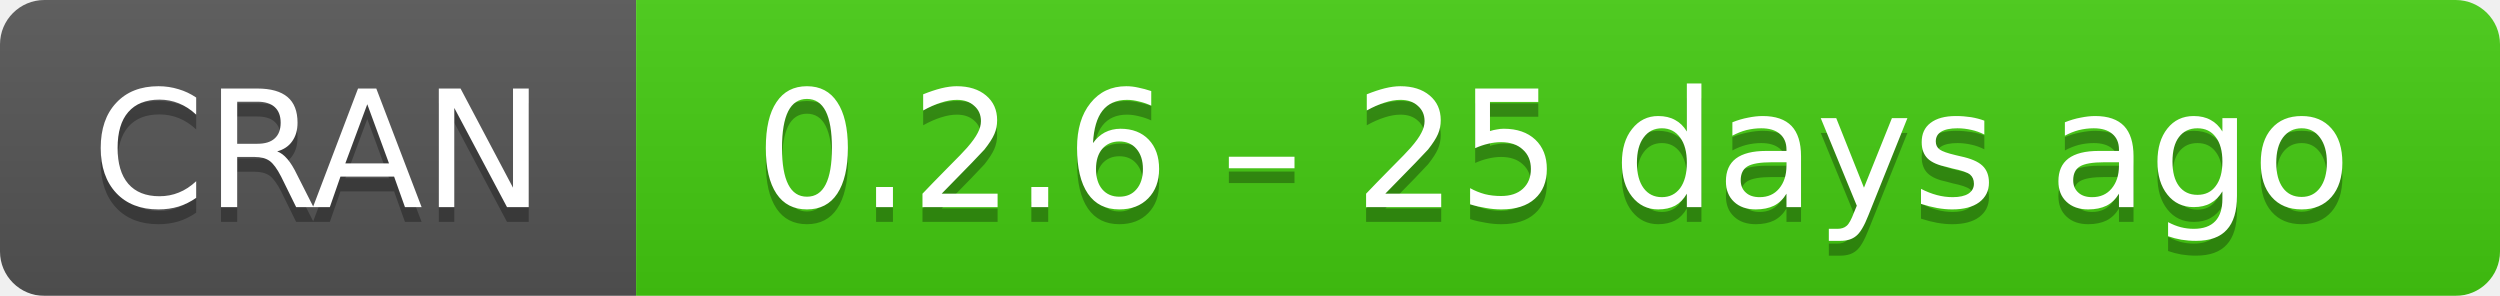
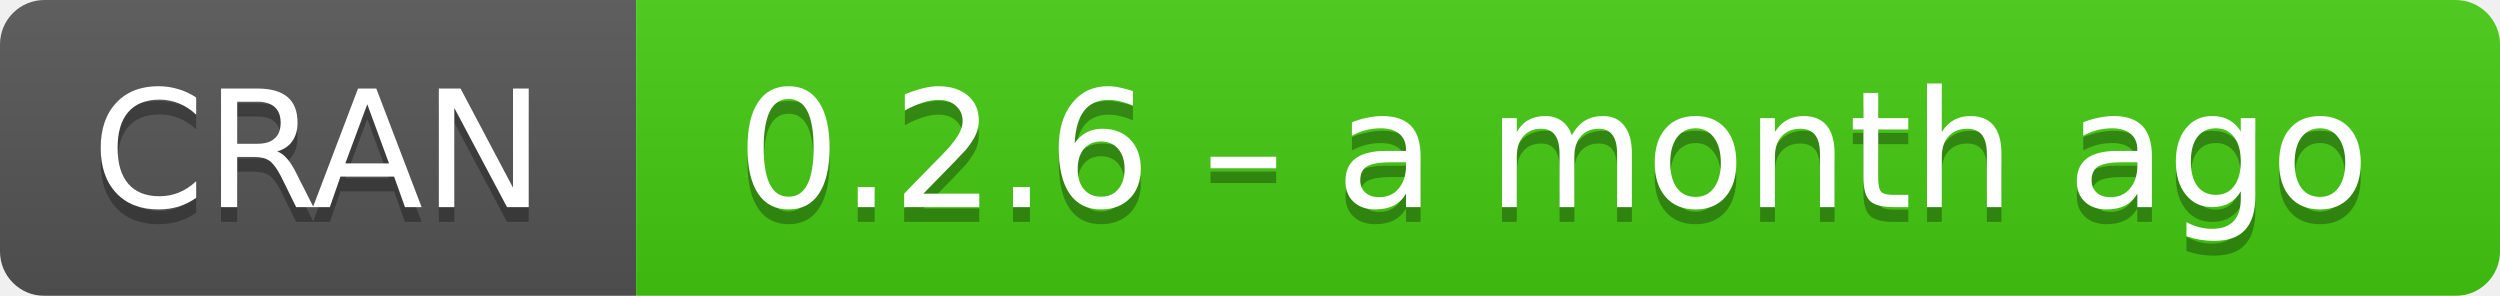
- <svg xmlns="http://www.w3.org/2000/svg" width="169" height="20" aria-label="CRAN 0.2.6 – 25 days ago">
+ <svg xmlns="http://www.w3.org/2000/svg" width="169" height="20" aria-label="CRAN 0.2.6 – a month ago">
  <linearGradient id="b" x2="0" y2="100%">
    <stop offset="0" stop-color="#bbb" stop-opacity=".1" />
    <stop offset="1" stop-opacity=".1" />
  </linearGradient>
  <mask id="a">
    <rect width="169" height="20" rx="3" fill="#fff" />
  </mask>
  <g mask="url(#a)">
    <path fill="#555" d="M0 0h43v20H0z" />
    <path fill="#4c1" d="M43 0h147v20H43z" />
    <path fill="url(#b)" d="M0 0h169v20H0z" />
  </g>
  <g fill="#fff" text-anchor="middle" font-family="DejaVu Sans,Verdana,Geneva,sans-serif" font-size="11">
    <text x="21.5" y="15" fill="#010101" fill-opacity=".3">
      CRAN
    </text>
    <text x="21.5" y="14">
      CRAN
    </text>
    <text x="105" y="15" fill="#010101" fill-opacity=".3">
-       0.2.6 – 25 days ago
+       0.2.6 – a month ago
    </text>
    <text x="105" y="14">
-       0.2.6 – 25 days ago
+       0.2.6 – a month ago
    </text>
  </g>
</svg>
